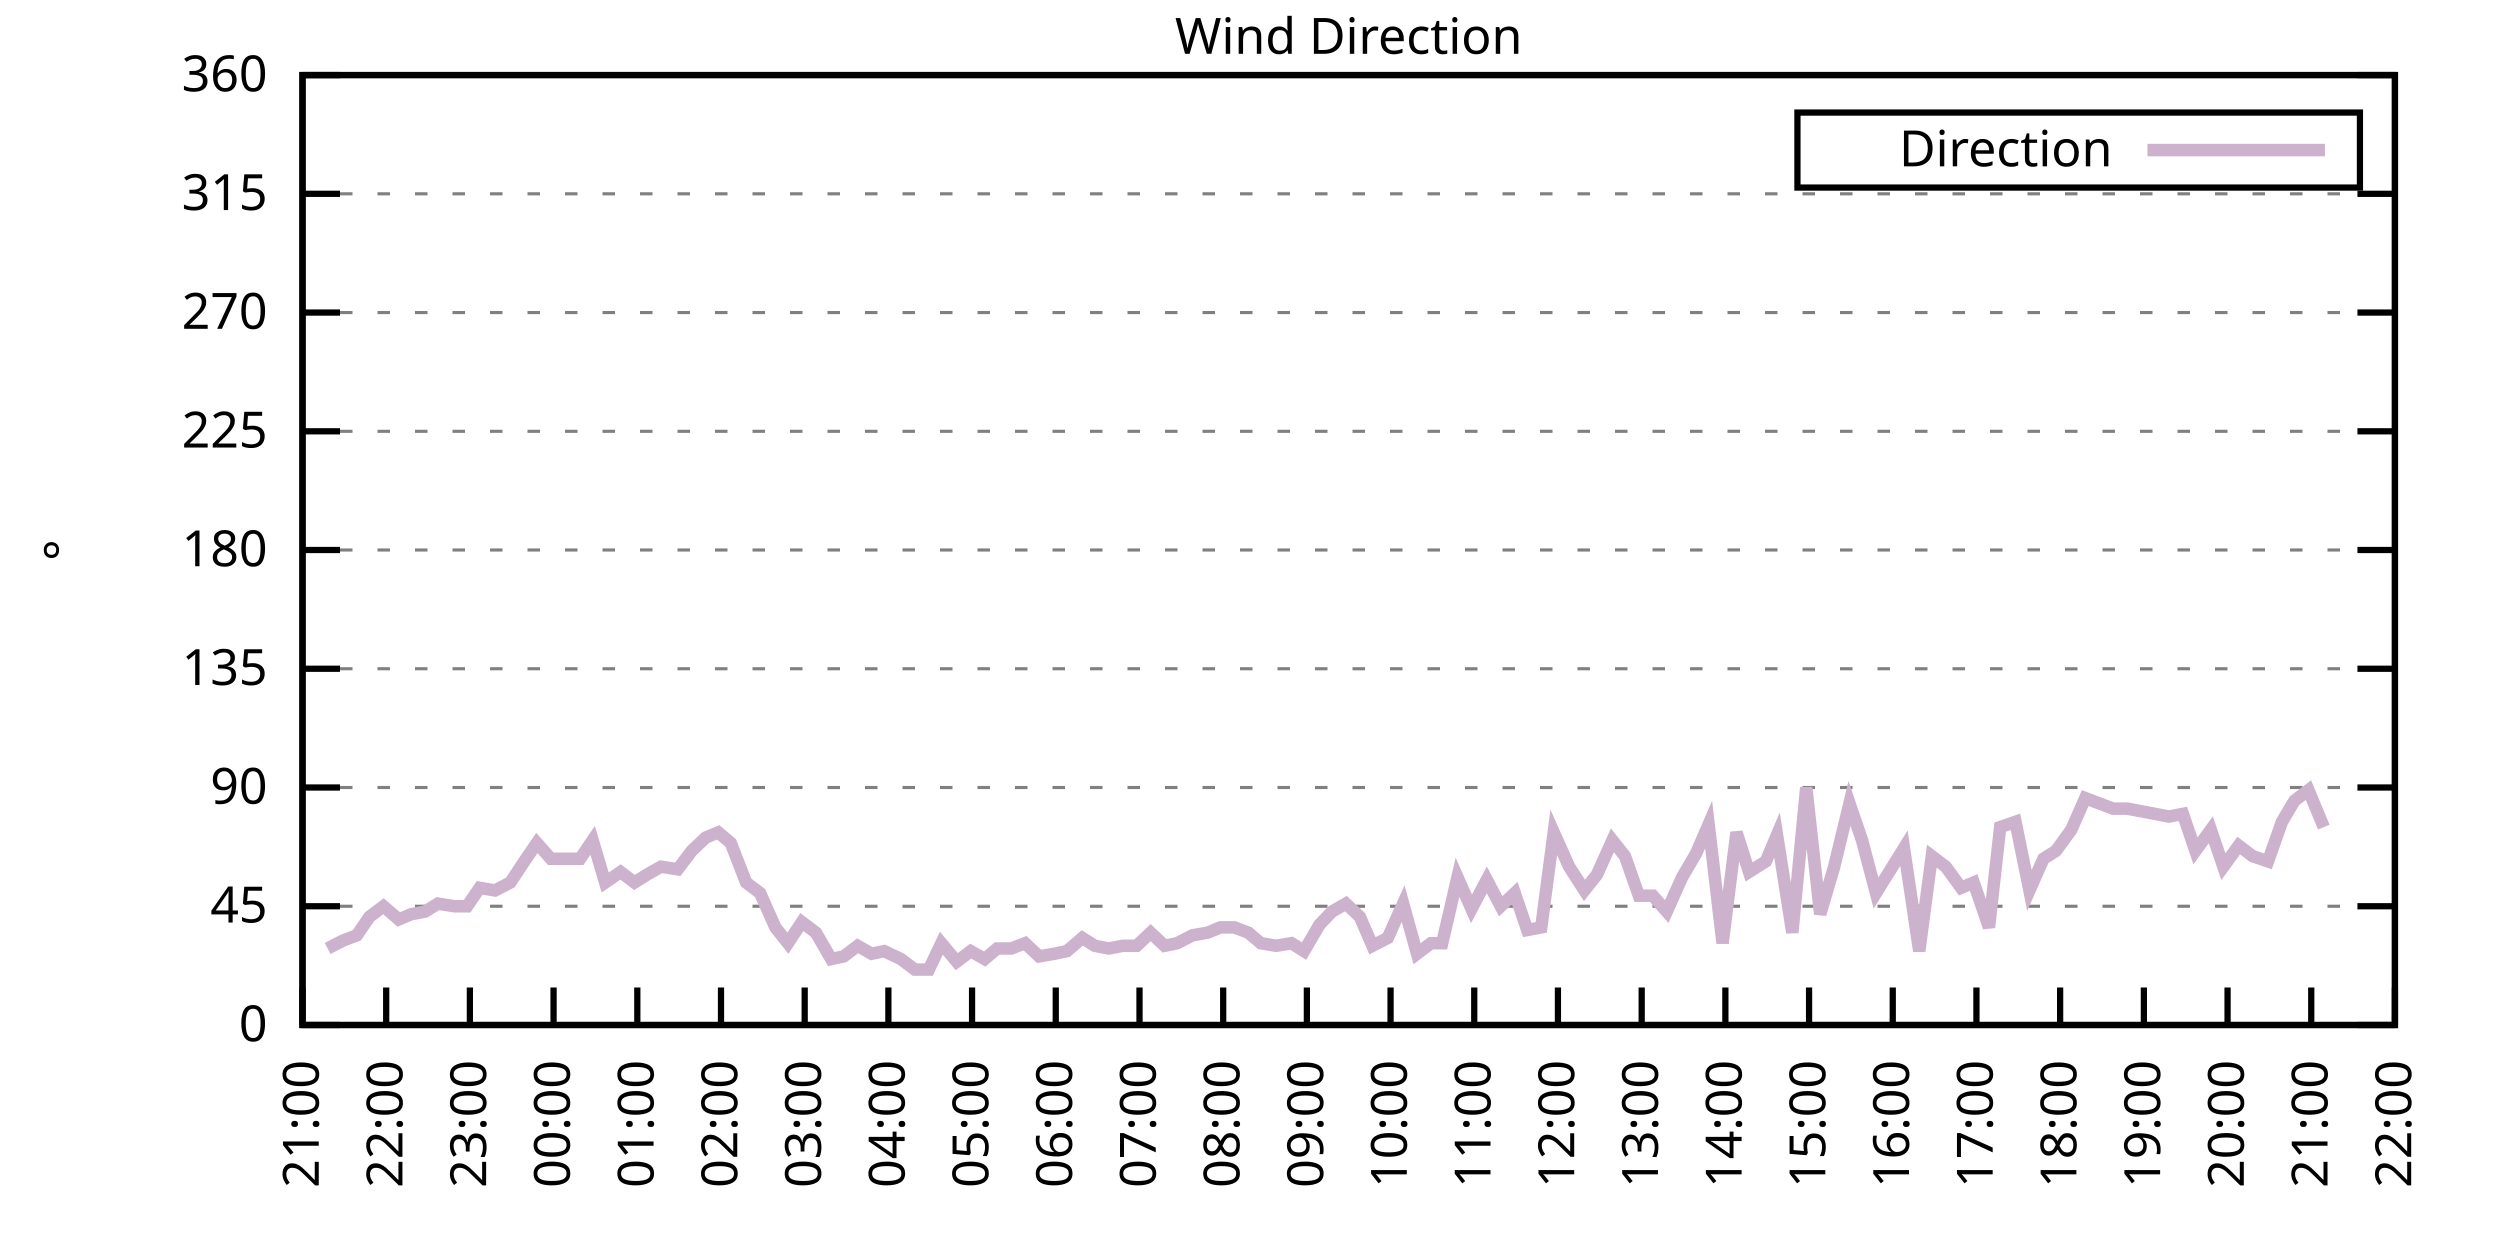
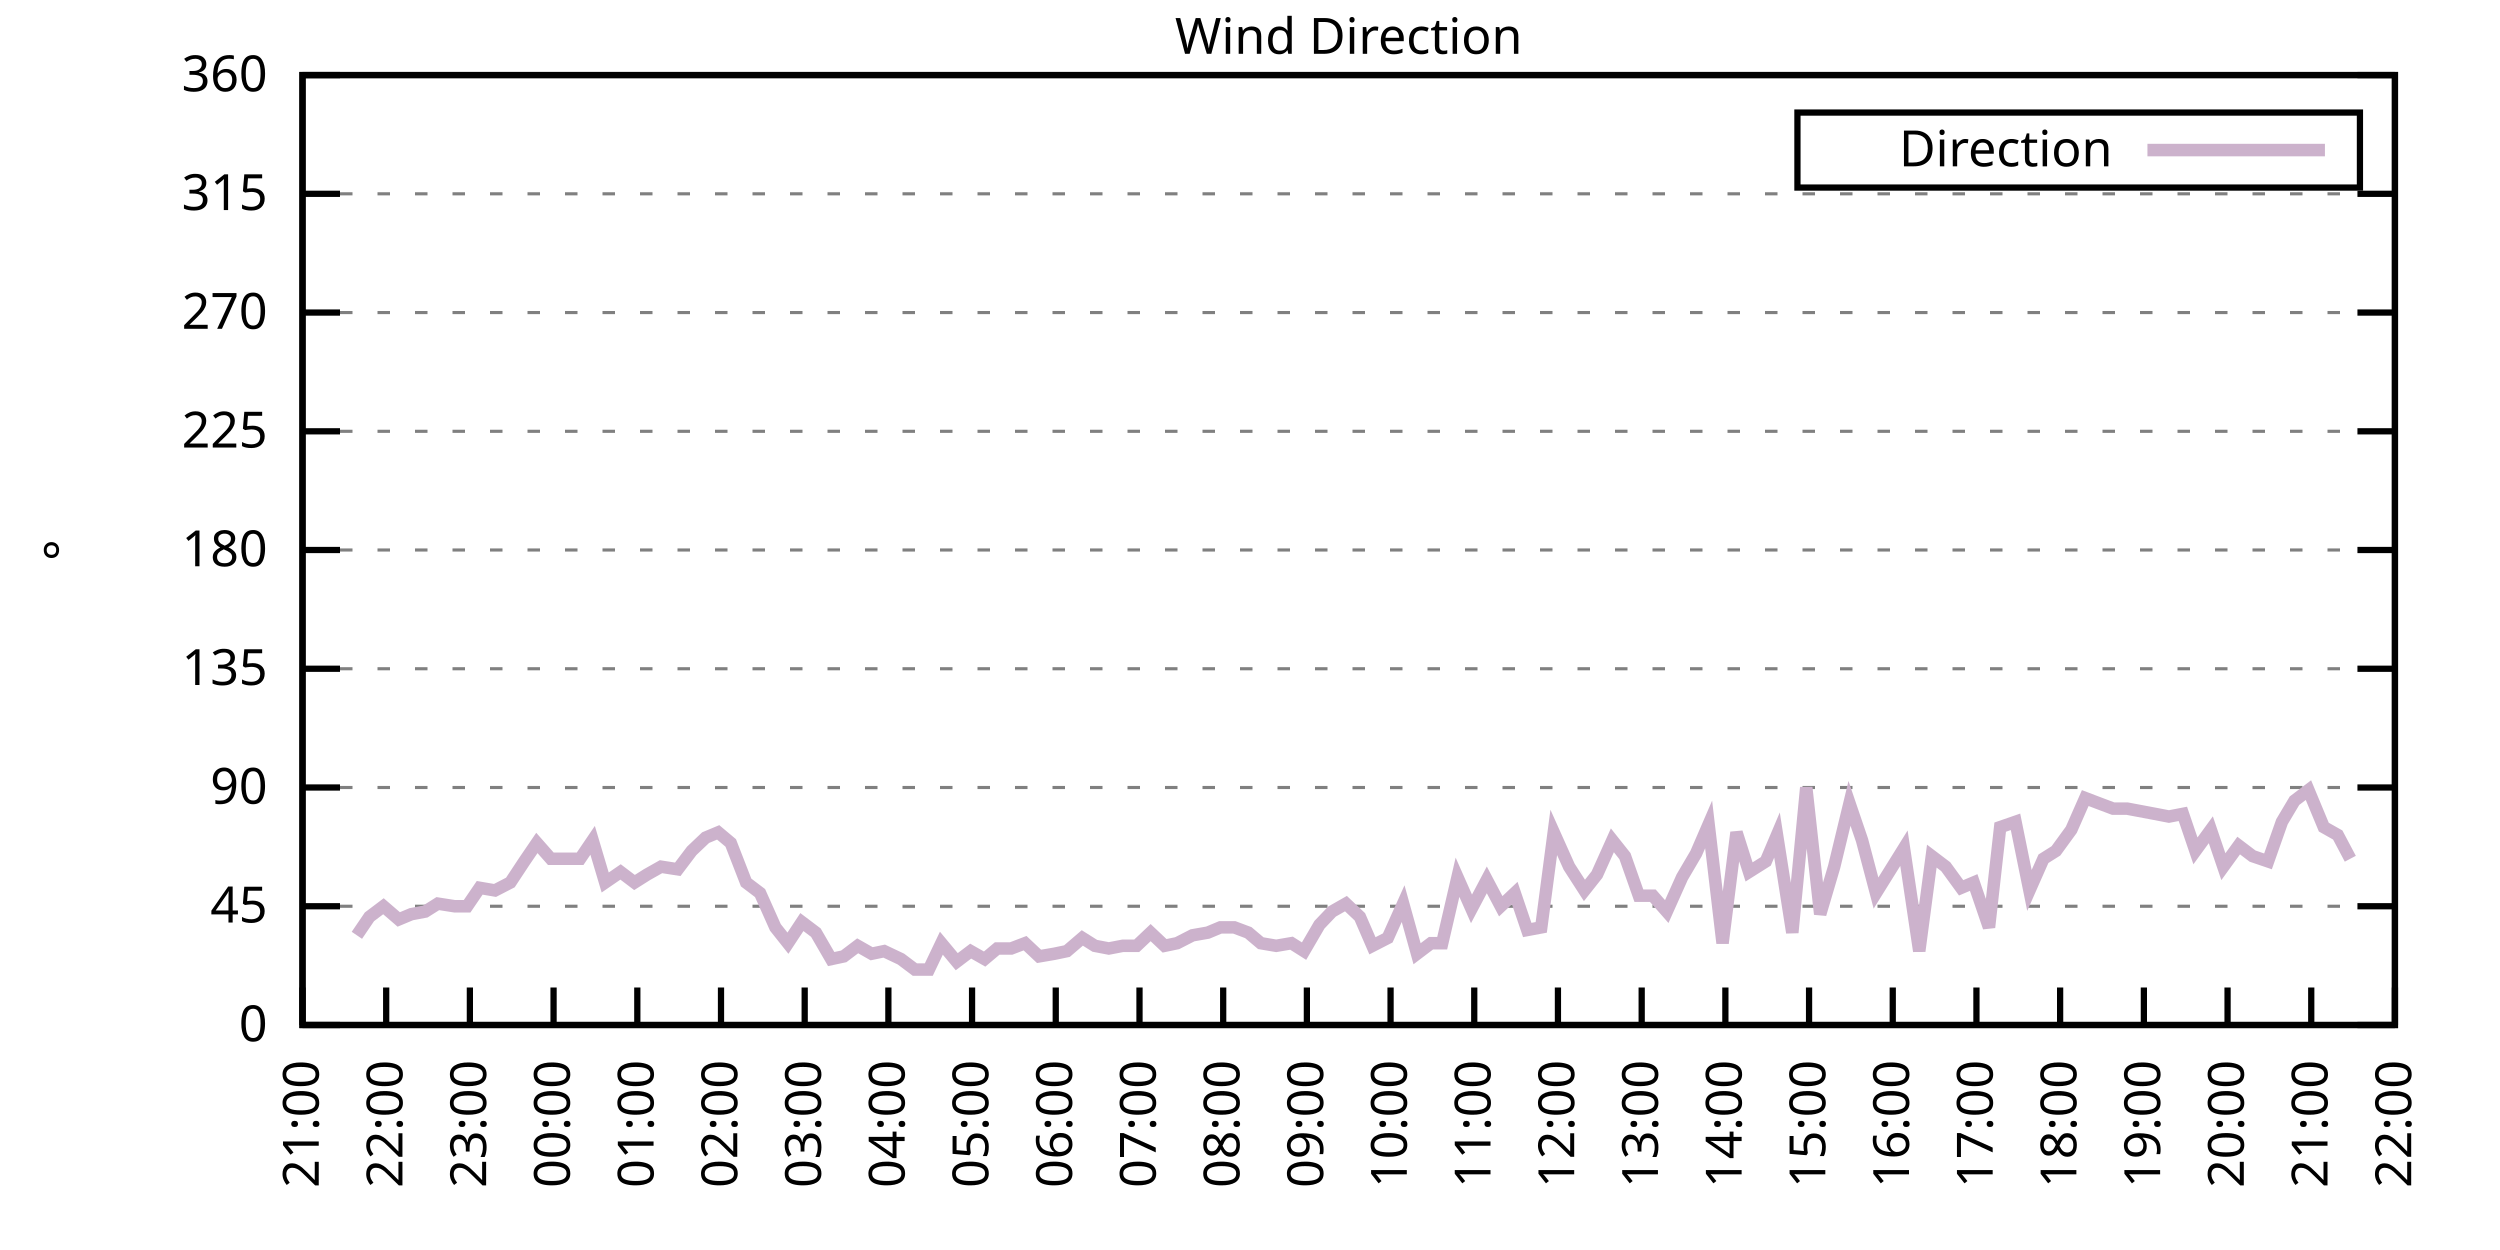
<svg xmlns="http://www.w3.org/2000/svg" xmlns:xlink="http://www.w3.org/1999/xlink" width="400" height="200" viewBox="0 0 400 200">
  <g id="gnuplot_canvas">
    <rect x="0" y="0" width="400" height="200" fill="none" />
    <defs>
      <circle id="gpDot" r="0.5" stroke-width="0.5" stroke="currentColor" />
      <path id="gpPt0" stroke-width="0.333" stroke="currentColor" d="M-1,0 h2 M0,-1 v2" />
      <path id="gpPt1" stroke-width="0.333" stroke="currentColor" d="M-1,-1 L1,1 M1,-1 L-1,1" />
      <path id="gpPt2" stroke-width="0.333" stroke="currentColor" d="M-1,0 L1,0 M0,-1 L0,1 M-1,-1 L1,1 M-1,1 L1,-1" />
      <rect id="gpPt3" stroke-width="0.333" stroke="currentColor" x="-1" y="-1" width="2" height="2" />
      <rect id="gpPt4" stroke-width="0.333" stroke="currentColor" fill="currentColor" x="-1" y="-1" width="2" height="2" />
      <circle id="gpPt5" stroke-width="0.333" stroke="currentColor" cx="0" cy="0" r="1" />
      <use xlink:href="#gpPt5" id="gpPt6" fill="currentColor" stroke="none" />
      <path id="gpPt7" stroke-width="0.333" stroke="currentColor" d="M0,-1.33 L-1.33,0.67 L1.33,0.67 z" />
      <use xlink:href="#gpPt7" id="gpPt8" fill="currentColor" stroke="none" />
      <use xlink:href="#gpPt7" id="gpPt9" stroke="currentColor" transform="rotate(180)" />
      <use xlink:href="#gpPt9" id="gpPt10" fill="currentColor" stroke="none" />
      <use xlink:href="#gpPt3" id="gpPt11" stroke="currentColor" transform="rotate(45)" />
      <use xlink:href="#gpPt11" id="gpPt12" fill="currentColor" stroke="none" />
      <path id="gpPt13" stroke-width="0.333" stroke="currentColor" d="M0,1.330 L1.265,0.411 L0.782,-1.067 L-0.782,-1.076 L-1.265,0.411 z" />
      <use xlink:href="#gpPt13" id="gpPt14" fill="currentColor" stroke="none" />
      <filter id="textbox" filterUnits="objectBoundingBox" x="0" y="0" height="1" width="1">
        <feFlood flood-color="white" flood-opacity="1" result="bgnd" />
        <feComposite in="SourceGraphic" in2="bgnd" operator="atop" />
      </filter>
      <filter id="greybox" filterUnits="objectBoundingBox" x="0" y="0" height="1" width="1">
        <feFlood flood-color="lightgrey" flood-opacity="1" result="grey" />
        <feComposite in="SourceGraphic" in2="grey" operator="atop" />
      </filter>
    </defs>
    <g fill="none" color="white" stroke="currentColor" stroke-width="1.00" stroke-linecap="butt" stroke-linejoin="miter">
</g>
    <g fill="none" color="black" stroke="currentColor" stroke-width="1.00" stroke-linecap="butt" stroke-linejoin="miter">
      <g stroke="none" shape-rendering="crispEdges">
        <polygon fill="rgb(255, 255, 255)" points="48.40,164.00 383.18,164.00 383.18,12.02 48.40,12.02 " />
      </g>
    </g>
    <g fill="none" color="black" stroke="currentColor" stroke-width="1.00" stroke-linecap="butt" stroke-linejoin="miter">
</g>
    <g fill="none" color="black" stroke="black" stroke-width="0.50" stroke-linecap="butt" stroke-linejoin="miter">
</g>
    <g fill="none" color="gray" stroke="currentColor" stroke-width="0.50" stroke-linecap="butt" stroke-linejoin="miter">
      <path stroke="gray" stroke-dasharray="2,4" class="gridline" d="M48.40,164.00 L383.19,164.00  " />
    </g>
    <g fill="none" color="gray" stroke="gray" stroke-width="1.00" stroke-linecap="butt" stroke-linejoin="miter">
</g>
    <g fill="none" color="black" stroke="currentColor" stroke-width="1.00" stroke-linecap="butt" stroke-linejoin="miter">
      <path stroke="black" d="M48.40,164.00 L54.40,164.00 M383.19,164.00 L377.19,164.00  " />
      <g transform="translate(42.80,166.60)" stroke="none" fill="black" font-family="Sans" font-size="8.00" text-anchor="end">
        <text>
          <tspan font-family="Sans"> 0</tspan>
        </text>
      </g>
    </g>
    <g fill="none" color="black" stroke="currentColor" stroke-width="1.00" stroke-linecap="butt" stroke-linejoin="miter">
</g>
    <g fill="none" color="black" stroke="black" stroke-width="0.50" stroke-linecap="butt" stroke-linejoin="miter">
</g>
    <g fill="none" color="gray" stroke="currentColor" stroke-width="0.50" stroke-linecap="butt" stroke-linejoin="miter">
      <path stroke="gray" stroke-dasharray="2,4" class="gridline" d="M48.40,145.00 L383.19,145.00  " />
    </g>
    <g fill="none" color="gray" stroke="gray" stroke-width="1.00" stroke-linecap="butt" stroke-linejoin="miter">
</g>
    <g fill="none" color="black" stroke="currentColor" stroke-width="1.00" stroke-linecap="butt" stroke-linejoin="miter">
      <path stroke="black" d="M48.40,145.00 L54.40,145.00 M383.19,145.00 L377.19,145.00  " />
      <g transform="translate(42.80,147.60)" stroke="none" fill="black" font-family="Sans" font-size="8.00" text-anchor="end">
        <text>
          <tspan font-family="Sans"> 45</tspan>
        </text>
      </g>
    </g>
    <g fill="none" color="black" stroke="currentColor" stroke-width="1.00" stroke-linecap="butt" stroke-linejoin="miter">
</g>
    <g fill="none" color="black" stroke="black" stroke-width="0.50" stroke-linecap="butt" stroke-linejoin="miter">
</g>
    <g fill="none" color="gray" stroke="currentColor" stroke-width="0.50" stroke-linecap="butt" stroke-linejoin="miter">
      <path stroke="gray" stroke-dasharray="2,4" class="gridline" d="M48.40,126.00 L383.19,126.00  " />
    </g>
    <g fill="none" color="gray" stroke="gray" stroke-width="1.00" stroke-linecap="butt" stroke-linejoin="miter">
</g>
    <g fill="none" color="black" stroke="currentColor" stroke-width="1.00" stroke-linecap="butt" stroke-linejoin="miter">
      <path stroke="black" d="M48.40,126.00 L54.40,126.00 M383.19,126.00 L377.19,126.00  " />
      <g transform="translate(42.80,128.60)" stroke="none" fill="black" font-family="Sans" font-size="8.00" text-anchor="end">
        <text>
          <tspan font-family="Sans"> 90</tspan>
        </text>
      </g>
    </g>
    <g fill="none" color="black" stroke="currentColor" stroke-width="1.00" stroke-linecap="butt" stroke-linejoin="miter">
</g>
    <g fill="none" color="black" stroke="black" stroke-width="0.50" stroke-linecap="butt" stroke-linejoin="miter">
</g>
    <g fill="none" color="gray" stroke="currentColor" stroke-width="0.50" stroke-linecap="butt" stroke-linejoin="miter">
      <path stroke="gray" stroke-dasharray="2,4" class="gridline" d="M48.40,107.00 L383.19,107.00  " />
    </g>
    <g fill="none" color="gray" stroke="gray" stroke-width="1.00" stroke-linecap="butt" stroke-linejoin="miter">
</g>
    <g fill="none" color="black" stroke="currentColor" stroke-width="1.00" stroke-linecap="butt" stroke-linejoin="miter">
      <path stroke="black" d="M48.40,107.00 L54.40,107.00 M383.19,107.00 L377.19,107.00  " />
      <g transform="translate(42.80,109.60)" stroke="none" fill="black" font-family="Sans" font-size="8.00" text-anchor="end">
        <text>
          <tspan font-family="Sans"> 135</tspan>
        </text>
      </g>
    </g>
    <g fill="none" color="black" stroke="currentColor" stroke-width="1.00" stroke-linecap="butt" stroke-linejoin="miter">
</g>
    <g fill="none" color="black" stroke="black" stroke-width="0.50" stroke-linecap="butt" stroke-linejoin="miter">
</g>
    <g fill="none" color="gray" stroke="currentColor" stroke-width="0.50" stroke-linecap="butt" stroke-linejoin="miter">
      <path stroke="gray" stroke-dasharray="2,4" class="gridline" d="M48.40,88.00 L383.19,88.00  " />
    </g>
    <g fill="none" color="gray" stroke="gray" stroke-width="1.00" stroke-linecap="butt" stroke-linejoin="miter">
</g>
    <g fill="none" color="black" stroke="currentColor" stroke-width="1.00" stroke-linecap="butt" stroke-linejoin="miter">
      <path stroke="black" d="M48.40,88.00 L54.40,88.00 M383.19,88.00 L377.19,88.00  " />
      <g transform="translate(42.80,90.60)" stroke="none" fill="black" font-family="Sans" font-size="8.00" text-anchor="end">
        <text>
          <tspan font-family="Sans"> 180</tspan>
        </text>
      </g>
    </g>
    <g fill="none" color="black" stroke="currentColor" stroke-width="1.00" stroke-linecap="butt" stroke-linejoin="miter">
</g>
    <g fill="none" color="black" stroke="black" stroke-width="0.50" stroke-linecap="butt" stroke-linejoin="miter">
</g>
    <g fill="none" color="gray" stroke="currentColor" stroke-width="0.50" stroke-linecap="butt" stroke-linejoin="miter">
      <path stroke="gray" stroke-dasharray="2,4" class="gridline" d="M48.40,69.01 L383.19,69.01  " />
    </g>
    <g fill="none" color="gray" stroke="gray" stroke-width="1.00" stroke-linecap="butt" stroke-linejoin="miter">
</g>
    <g fill="none" color="black" stroke="currentColor" stroke-width="1.00" stroke-linecap="butt" stroke-linejoin="miter">
      <path stroke="black" d="M48.40,69.01 L54.40,69.01 M383.19,69.01 L377.19,69.01  " />
      <g transform="translate(42.80,71.61)" stroke="none" fill="black" font-family="Sans" font-size="8.00" text-anchor="end">
        <text>
          <tspan font-family="Sans"> 225</tspan>
        </text>
      </g>
    </g>
    <g fill="none" color="black" stroke="currentColor" stroke-width="1.00" stroke-linecap="butt" stroke-linejoin="miter">
</g>
    <g fill="none" color="black" stroke="black" stroke-width="0.50" stroke-linecap="butt" stroke-linejoin="miter">
</g>
    <g fill="none" color="gray" stroke="currentColor" stroke-width="0.50" stroke-linecap="butt" stroke-linejoin="miter">
      <path stroke="gray" stroke-dasharray="2,4" class="gridline" d="M48.40,50.01 L383.19,50.01  " />
    </g>
    <g fill="none" color="gray" stroke="gray" stroke-width="1.00" stroke-linecap="butt" stroke-linejoin="miter">
</g>
    <g fill="none" color="black" stroke="currentColor" stroke-width="1.00" stroke-linecap="butt" stroke-linejoin="miter">
      <path stroke="black" d="M48.40,50.01 L54.40,50.01 M383.19,50.01 L377.19,50.01  " />
      <g transform="translate(42.80,52.61)" stroke="none" fill="black" font-family="Sans" font-size="8.00" text-anchor="end">
        <text>
          <tspan font-family="Sans"> 270</tspan>
        </text>
      </g>
    </g>
    <g fill="none" color="black" stroke="currentColor" stroke-width="1.00" stroke-linecap="butt" stroke-linejoin="miter">
</g>
    <g fill="none" color="black" stroke="black" stroke-width="0.50" stroke-linecap="butt" stroke-linejoin="miter">
</g>
    <g fill="none" color="gray" stroke="currentColor" stroke-width="0.50" stroke-linecap="butt" stroke-linejoin="miter">
      <path stroke="gray" stroke-dasharray="2,4" class="gridline" d="M48.40,31.01 L383.19,31.01  " />
    </g>
    <g fill="none" color="gray" stroke="gray" stroke-width="1.00" stroke-linecap="butt" stroke-linejoin="miter">
</g>
    <g fill="none" color="black" stroke="currentColor" stroke-width="1.00" stroke-linecap="butt" stroke-linejoin="miter">
      <path stroke="black" d="M48.40,31.01 L54.40,31.01 M383.19,31.01 L377.19,31.01  " />
      <g transform="translate(42.80,33.61)" stroke="none" fill="black" font-family="Sans" font-size="8.00" text-anchor="end">
        <text>
          <tspan font-family="Sans"> 315</tspan>
        </text>
      </g>
    </g>
    <g fill="none" color="black" stroke="currentColor" stroke-width="1.00" stroke-linecap="butt" stroke-linejoin="miter">
</g>
    <g fill="none" color="black" stroke="black" stroke-width="0.50" stroke-linecap="butt" stroke-linejoin="miter">
</g>
    <g fill="none" color="gray" stroke="currentColor" stroke-width="0.50" stroke-linecap="butt" stroke-linejoin="miter">
      <path stroke="gray" stroke-dasharray="2,4" class="gridline" d="M48.40,12.01 L383.19,12.01  " />
    </g>
    <g fill="none" color="gray" stroke="gray" stroke-width="1.00" stroke-linecap="butt" stroke-linejoin="miter">
</g>
    <g fill="none" color="black" stroke="currentColor" stroke-width="1.00" stroke-linecap="butt" stroke-linejoin="miter">
      <path stroke="black" d="M48.40,12.01 L54.40,12.01 M383.19,12.01 L377.19,12.01  " />
      <g transform="translate(42.80,14.61)" stroke="none" fill="black" font-family="Sans" font-size="8.00" text-anchor="end">
        <text>
          <tspan font-family="Sans"> 360</tspan>
        </text>
      </g>
    </g>
    <g fill="none" color="black" stroke="currentColor" stroke-width="1.00" stroke-linecap="butt" stroke-linejoin="miter">
      <path stroke="black" d="M48.40,164.00 L48.40,158.00  " />
      <g transform="translate(51.00,169.60) rotate(270.00)" stroke="none" fill="black" font-family="Sans" font-size="8.00" text-anchor="end">
        <text>
          <tspan font-family="Sans">21:00</tspan>
        </text>
      </g>
    </g>
    <g fill="none" color="black" stroke="currentColor" stroke-width="1.00" stroke-linecap="butt" stroke-linejoin="miter">
      <path stroke="black" d="M61.79,164.00 L61.79,158.00  " />
      <g transform="translate(64.39,169.60) rotate(270.00)" stroke="none" fill="black" font-family="Sans" font-size="8.00" text-anchor="end">
        <text>
          <tspan font-family="Sans">22:00</tspan>
        </text>
      </g>
    </g>
    <g fill="none" color="black" stroke="currentColor" stroke-width="1.00" stroke-linecap="butt" stroke-linejoin="miter">
      <path stroke="black" d="M75.18,164.00 L75.18,158.00  " />
      <g transform="translate(77.78,169.60) rotate(270.00)" stroke="none" fill="black" font-family="Sans" font-size="8.00" text-anchor="end">
        <text>
          <tspan font-family="Sans">23:00</tspan>
        </text>
      </g>
    </g>
    <g fill="none" color="black" stroke="currentColor" stroke-width="1.00" stroke-linecap="butt" stroke-linejoin="miter">
      <path stroke="black" d="M88.57,164.00 L88.57,158.00  " />
      <g transform="translate(91.17,169.60) rotate(270.00)" stroke="none" fill="black" font-family="Sans" font-size="8.00" text-anchor="end">
        <text>
          <tspan font-family="Sans">00:00</tspan>
        </text>
      </g>
    </g>
    <g fill="none" color="black" stroke="currentColor" stroke-width="1.00" stroke-linecap="butt" stroke-linejoin="miter">
      <path stroke="black" d="M101.97,164.00 L101.97,158.00  " />
      <g transform="translate(104.57,169.60) rotate(270.00)" stroke="none" fill="black" font-family="Sans" font-size="8.00" text-anchor="end">
        <text>
          <tspan font-family="Sans">01:00</tspan>
        </text>
      </g>
    </g>
    <g fill="none" color="black" stroke="currentColor" stroke-width="1.00" stroke-linecap="butt" stroke-linejoin="miter">
      <path stroke="black" d="M115.36,164.00 L115.36,158.00  " />
      <g transform="translate(117.96,169.60) rotate(270.00)" stroke="none" fill="black" font-family="Sans" font-size="8.00" text-anchor="end">
        <text>
          <tspan font-family="Sans">02:00</tspan>
        </text>
      </g>
    </g>
    <g fill="none" color="black" stroke="currentColor" stroke-width="1.00" stroke-linecap="butt" stroke-linejoin="miter">
      <path stroke="black" d="M128.75,164.00 L128.75,158.00  " />
      <g transform="translate(131.35,169.60) rotate(270.00)" stroke="none" fill="black" font-family="Sans" font-size="8.00" text-anchor="end">
        <text>
          <tspan font-family="Sans">03:00</tspan>
        </text>
      </g>
    </g>
    <g fill="none" color="black" stroke="currentColor" stroke-width="1.00" stroke-linecap="butt" stroke-linejoin="miter">
      <path stroke="black" d="M142.14,164.00 L142.14,158.00  " />
      <g transform="translate(144.74,169.60) rotate(270.00)" stroke="none" fill="black" font-family="Sans" font-size="8.00" text-anchor="end">
        <text>
          <tspan font-family="Sans">04:00</tspan>
        </text>
      </g>
    </g>
    <g fill="none" color="black" stroke="currentColor" stroke-width="1.00" stroke-linecap="butt" stroke-linejoin="miter">
      <path stroke="black" d="M155.53,164.00 L155.53,158.00  " />
      <g transform="translate(158.13,169.60) rotate(270.00)" stroke="none" fill="black" font-family="Sans" font-size="8.00" text-anchor="end">
        <text>
          <tspan font-family="Sans">05:00</tspan>
        </text>
      </g>
    </g>
    <g fill="none" color="black" stroke="currentColor" stroke-width="1.00" stroke-linecap="butt" stroke-linejoin="miter">
      <path stroke="black" d="M168.92,164.00 L168.92,158.00  " />
      <g transform="translate(171.52,169.60) rotate(270.00)" stroke="none" fill="black" font-family="Sans" font-size="8.00" text-anchor="end">
        <text>
          <tspan font-family="Sans">06:00</tspan>
        </text>
      </g>
    </g>
    <g fill="none" color="black" stroke="currentColor" stroke-width="1.00" stroke-linecap="butt" stroke-linejoin="miter">
      <path stroke="black" d="M182.32,164.00 L182.32,158.00  " />
      <g transform="translate(184.92,169.60) rotate(270.00)" stroke="none" fill="black" font-family="Sans" font-size="8.00" text-anchor="end">
        <text>
          <tspan font-family="Sans">07:00</tspan>
        </text>
      </g>
    </g>
    <g fill="none" color="black" stroke="currentColor" stroke-width="1.00" stroke-linecap="butt" stroke-linejoin="miter">
      <path stroke="black" d="M195.71,164.00 L195.71,158.00  " />
      <g transform="translate(198.31,169.60) rotate(270.00)" stroke="none" fill="black" font-family="Sans" font-size="8.00" text-anchor="end">
        <text>
          <tspan font-family="Sans">08:00</tspan>
        </text>
      </g>
    </g>
    <g fill="none" color="black" stroke="currentColor" stroke-width="1.00" stroke-linecap="butt" stroke-linejoin="miter">
      <path stroke="black" d="M209.10,164.00 L209.10,158.00  " />
      <g transform="translate(211.70,169.60) rotate(270.00)" stroke="none" fill="black" font-family="Sans" font-size="8.00" text-anchor="end">
        <text>
          <tspan font-family="Sans">09:00</tspan>
        </text>
      </g>
    </g>
    <g fill="none" color="black" stroke="currentColor" stroke-width="1.00" stroke-linecap="butt" stroke-linejoin="miter">
      <path stroke="black" d="M222.49,164.00 L222.49,158.00  " />
      <g transform="translate(225.09,169.60) rotate(270.00)" stroke="none" fill="black" font-family="Sans" font-size="8.00" text-anchor="end">
        <text>
          <tspan font-family="Sans">10:00</tspan>
        </text>
      </g>
    </g>
    <g fill="none" color="black" stroke="currentColor" stroke-width="1.00" stroke-linecap="butt" stroke-linejoin="miter">
      <path stroke="black" d="M235.88,164.00 L235.88,158.00  " />
      <g transform="translate(238.48,169.60) rotate(270.00)" stroke="none" fill="black" font-family="Sans" font-size="8.00" text-anchor="end">
        <text>
          <tspan font-family="Sans">11:00</tspan>
        </text>
      </g>
    </g>
    <g fill="none" color="black" stroke="currentColor" stroke-width="1.00" stroke-linecap="butt" stroke-linejoin="miter">
      <path stroke="black" d="M249.27,164.00 L249.27,158.00  " />
      <g transform="translate(251.87,169.60) rotate(270.00)" stroke="none" fill="black" font-family="Sans" font-size="8.00" text-anchor="end">
        <text>
          <tspan font-family="Sans">12:00</tspan>
        </text>
      </g>
    </g>
    <g fill="none" color="black" stroke="currentColor" stroke-width="1.00" stroke-linecap="butt" stroke-linejoin="miter">
      <path stroke="black" d="M262.67,164.00 L262.67,158.00  " />
      <g transform="translate(265.27,169.60) rotate(270.00)" stroke="none" fill="black" font-family="Sans" font-size="8.00" text-anchor="end">
        <text>
          <tspan font-family="Sans">13:00</tspan>
        </text>
      </g>
    </g>
    <g fill="none" color="black" stroke="currentColor" stroke-width="1.00" stroke-linecap="butt" stroke-linejoin="miter">
      <path stroke="black" d="M276.06,164.00 L276.06,158.00  " />
      <g transform="translate(278.66,169.60) rotate(270.00)" stroke="none" fill="black" font-family="Sans" font-size="8.00" text-anchor="end">
        <text>
          <tspan font-family="Sans">14:00</tspan>
        </text>
      </g>
    </g>
    <g fill="none" color="black" stroke="currentColor" stroke-width="1.00" stroke-linecap="butt" stroke-linejoin="miter">
      <path stroke="black" d="M289.45,164.00 L289.45,158.00  " />
      <g transform="translate(292.05,169.60) rotate(270.00)" stroke="none" fill="black" font-family="Sans" font-size="8.00" text-anchor="end">
        <text>
          <tspan font-family="Sans">15:00</tspan>
        </text>
      </g>
    </g>
    <g fill="none" color="black" stroke="currentColor" stroke-width="1.00" stroke-linecap="butt" stroke-linejoin="miter">
      <path stroke="black" d="M302.84,164.00 L302.84,158.00  " />
      <g transform="translate(305.44,169.60) rotate(270.00)" stroke="none" fill="black" font-family="Sans" font-size="8.00" text-anchor="end">
        <text>
          <tspan font-family="Sans">16:00</tspan>
        </text>
      </g>
    </g>
    <g fill="none" color="black" stroke="currentColor" stroke-width="1.00" stroke-linecap="butt" stroke-linejoin="miter">
      <path stroke="black" d="M316.23,164.00 L316.23,158.00  " />
      <g transform="translate(318.83,169.60) rotate(270.00)" stroke="none" fill="black" font-family="Sans" font-size="8.00" text-anchor="end">
        <text>
          <tspan font-family="Sans">17:00</tspan>
        </text>
      </g>
    </g>
    <g fill="none" color="black" stroke="currentColor" stroke-width="1.00" stroke-linecap="butt" stroke-linejoin="miter">
      <path stroke="black" d="M329.62,164.00 L329.62,158.00  " />
      <g transform="translate(332.22,169.60) rotate(270.00)" stroke="none" fill="black" font-family="Sans" font-size="8.00" text-anchor="end">
        <text>
          <tspan font-family="Sans">18:00</tspan>
        </text>
      </g>
    </g>
    <g fill="none" color="black" stroke="currentColor" stroke-width="1.00" stroke-linecap="butt" stroke-linejoin="miter">
      <path stroke="black" d="M343.02,164.00 L343.02,158.00  " />
      <g transform="translate(345.62,169.60) rotate(270.00)" stroke="none" fill="black" font-family="Sans" font-size="8.00" text-anchor="end">
        <text>
          <tspan font-family="Sans">19:00</tspan>
        </text>
      </g>
    </g>
    <g fill="none" color="black" stroke="currentColor" stroke-width="1.00" stroke-linecap="butt" stroke-linejoin="miter">
      <path stroke="black" d="M356.41,164.00 L356.41,158.00  " />
      <g transform="translate(359.01,169.60) rotate(270.00)" stroke="none" fill="black" font-family="Sans" font-size="8.00" text-anchor="end">
        <text>
          <tspan font-family="Sans">20:00</tspan>
        </text>
      </g>
    </g>
    <g fill="none" color="black" stroke="currentColor" stroke-width="1.00" stroke-linecap="butt" stroke-linejoin="miter">
      <path stroke="black" d="M369.80,164.00 L369.80,158.00  " />
      <g transform="translate(372.40,169.60) rotate(270.00)" stroke="none" fill="black" font-family="Sans" font-size="8.00" text-anchor="end">
        <text>
          <tspan font-family="Sans">21:00</tspan>
        </text>
      </g>
    </g>
    <g fill="none" color="black" stroke="currentColor" stroke-width="1.00" stroke-linecap="butt" stroke-linejoin="miter">
      <path stroke="black" d="M383.19,164.00 L383.19,158.00  " />
      <g transform="translate(385.79,169.60) rotate(270.00)" stroke="none" fill="black" font-family="Sans" font-size="8.00" text-anchor="end">
        <text>
          <tspan font-family="Sans">22:00</tspan>
        </text>
      </g>
    </g>
    <g fill="none" color="black" stroke="currentColor" stroke-width="1.00" stroke-linecap="butt" stroke-linejoin="miter">
</g>
    <g fill="none" color="black" stroke="currentColor" stroke-width="1.00" stroke-linecap="butt" stroke-linejoin="miter">
      <path stroke="black" d="M48.40,12.01 L48.40,164.00 L383.19,164.00 L383.19,12.01 L48.40,12.01 Z  " />
    </g>
    <g fill="none" color="black" stroke="currentColor" stroke-width="1.00" stroke-linecap="butt" stroke-linejoin="miter">
</g>
    <g fill="none" color="black" stroke="currentColor" stroke-width="1.00" stroke-linecap="butt" stroke-linejoin="miter">
      <path stroke="black" d="M287.59,30.01 L287.59,18.01 L377.59,18.01 L377.59,30.01 L287.59,30.01 Z  " />
    </g>
    <g id="Wind_direction_plot_1">
      <g fill="none" color="white" stroke="black" stroke-width="2.00" stroke-linecap="butt" stroke-linejoin="miter">
</g>
      <g fill="none" color="black" stroke="currentColor" stroke-width="2.00" stroke-linecap="butt" stroke-linejoin="miter">
        <g transform="translate(337.99,26.61)" stroke="none" fill="black" font-family="Sans" font-size="8.00" text-anchor="end">
          <text>
            <tspan font-family="Sans">Direction</tspan>
          </text>
        </g>
      </g>
      <g fill="none" color="black" stroke="currentColor" stroke-width="2.00" stroke-linecap="butt" stroke-linejoin="miter">
-         <path stroke="rgb(204, 178, 204)" d="M343.59,24.01 L371.99,24.01 M52.42,151.76 L54.87,150.49 L57.10,149.65 L59.11,146.69 L61.35,145.00 L63.80,147.11   L65.81,146.27 L68.04,145.85 L70.05,144.58 L72.73,145.00 L74.74,145.00 L76.75,142.05 L79.20,142.47 L81.66,141.20   L83.89,137.82 L85.90,134.87 L88.13,137.40 L92.82,137.40 L94.82,134.45 L96.83,141.20 L99.29,139.51 L101.52,141.20   L103.53,139.93 L105.76,138.67 L108.44,139.09 L110.67,136.14 L112.90,134.02 L114.91,133.18 L116.92,134.87 L119.38,141.20   L121.61,142.89 L124.06,148.38 L126.07,150.91 L128.30,147.53 L130.54,149.22 L132.99,153.45 L135.00,153.02 L137.23,151.33   L139.46,152.60 L141.47,152.18 L144.15,153.45 L146.38,155.13 L148.61,155.13 L150.62,150.91 L153.08,153.87 L155.31,152.18   L157.54,153.45 L159.55,151.76 L161.78,151.76 L164.01,150.91 L166.25,153.02 L168.70,152.60 L170.71,152.18 L173.17,150.07   L175.17,151.33 L177.41,151.76 L179.64,151.33 L181.87,151.33 L184.10,149.22 L186.33,151.33 L188.34,150.91 L190.80,149.65   L193.25,149.22 L195.26,148.38 L197.49,148.38 L199.73,149.22 L201.73,150.91 L204.19,151.33 L206.64,150.91 L208.65,152.18   L211.11,147.96 L213.12,145.85 L215.35,144.58 L217.58,146.69 L219.59,151.33 L222.04,150.07 L224.50,144.58 L226.73,152.60   L228.96,150.91 L230.75,150.91 L233.20,140.36 L235.44,145.42 L237.89,140.78 L240.12,145.00 L242.36,142.89 L244.36,148.80   L246.60,148.38 L248.60,133.18 L251.06,138.67 L253.51,142.47 L255.52,139.93 L257.98,134.45 L259.99,136.98 L262.22,143.31   L264.45,143.31 L266.68,145.85 L269.14,140.36 L271.37,136.56 L273.38,131.91 L275.61,150.91 L277.84,133.18 L279.85,139.51   L282.53,137.82 L284.32,133.60 L286.77,149.22 L289.00,126.00 L291.23,146.27 L293.47,138.67 L295.92,128.54 L297.93,134.45   L300.16,142.89 L304.63,135.71 L307.08,152.18 L309.09,136.98 L311.32,138.67 L313.78,142.05 L315.79,141.20 L318.24,148.38   L320.03,132.34 L322.48,131.49 L324.71,142.47 L326.95,137.40 L328.95,136.14 L331.41,132.76 L333.64,127.69 L335.87,128.54   L338.10,129.38 L340.34,129.38 L342.57,129.80 L344.80,130.22 L347.03,130.65 L349.26,130.22 L351.27,136.14 L353.73,132.76   L355.74,138.67 L358.19,135.29 L360.42,136.98 L362.88,137.82 L365.11,131.49 L367.12,128.11 L369.35,126.42 L371.81,132.34    " />
+         <path stroke="rgb(204, 178, 204)" d="M343.59,24.01 L371.99,24.01 M57.10,149.65 L59.11,146.69 L61.35,145.00 L63.80,147.11 L65.81,146.27 L68.04,145.85   L70.05,144.58 L72.73,145.00 L74.74,145.00 L76.75,142.05 L79.20,142.47 L81.66,141.20 L83.89,137.82 L85.90,134.87   L88.13,137.40 L92.82,137.40 L94.82,134.45 L96.83,141.20 L99.29,139.51 L101.52,141.20 L103.53,139.93 L105.76,138.67   L108.44,139.09 L110.67,136.14 L112.90,134.02 L114.91,133.18 L116.92,134.87 L119.38,141.20 L121.61,142.89 L124.06,148.38   L126.07,150.91 L128.30,147.53 L130.54,149.22 L132.99,153.45 L135.00,153.02 L137.23,151.33 L139.46,152.60 L141.47,152.18   L144.15,153.45 L146.38,155.13 L148.61,155.13 L150.62,150.91 L153.08,153.87 L155.31,152.18 L157.54,153.45 L159.55,151.76   L161.78,151.76 L164.01,150.91 L166.25,153.02 L168.70,152.60 L170.71,152.18 L173.17,150.07 L175.17,151.33 L177.41,151.76   L179.64,151.33 L181.87,151.33 L184.10,149.22 L186.33,151.33 L188.34,150.91 L190.80,149.65 L193.25,149.22 L195.26,148.38   L197.49,148.38 L199.73,149.22 L201.73,150.91 L204.19,151.33 L206.64,150.91 L208.65,152.18 L211.11,147.96 L213.12,145.85   L215.35,144.58 L217.58,146.69 L219.59,151.33 L222.04,150.07 L224.50,144.58 L226.73,152.60 L228.96,150.91 L230.75,150.91   L233.20,140.36 L235.44,145.42 L237.89,140.78 L240.12,145.00 L242.36,142.89 L244.36,148.80 L246.60,148.38 L248.60,133.18   L251.06,138.67 L253.51,142.47 L255.52,139.93 L257.98,134.45 L259.99,136.98 L262.22,143.31 L264.45,143.31 L266.68,145.85   L269.14,140.36 L271.37,136.56 L273.38,131.91 L275.61,150.91 L277.84,133.18 L279.85,139.51 L282.53,137.82 L284.32,133.60   L286.77,149.22 L289.00,126.00 L291.23,146.27 L293.47,138.67 L295.92,128.54 L297.93,134.45 L300.16,142.89 L304.63,135.71   L307.08,152.18 L309.09,136.98 L311.32,138.67 L313.78,142.05 L315.79,141.20 L318.24,148.38 L320.03,132.34 L322.48,131.49   L324.71,142.47 L326.95,137.40 L328.95,136.14 L331.41,132.76 L333.64,127.69 L335.87,128.54 L338.10,129.38 L340.34,129.38   L342.57,129.80 L344.80,130.22 L347.03,130.65 L349.26,130.22 L351.27,136.14 L353.73,132.76 L355.74,138.67 L358.19,135.29   L360.42,136.98 L362.88,137.82 L365.11,131.49 L367.12,128.11 L369.35,126.42 L371.81,132.34 L374.04,133.60 L376.05,137.40    " />
      </g>
    </g>
    <g fill="none" color="black" stroke="currentColor" stroke-width="2.00" stroke-linecap="butt" stroke-linejoin="miter">
</g>
    <g fill="none" color="black" stroke="black" stroke-width="1.00" stroke-linecap="butt" stroke-linejoin="miter">
</g>
    <g fill="none" color="black" stroke="currentColor" stroke-width="1.00" stroke-linecap="butt" stroke-linejoin="miter">
      <path stroke="black" d="M48.40,12.01 L48.40,164.00 L383.19,164.00 L383.19,12.01 L48.40,12.01 Z  " />
      <g transform="translate(12.80,88.01) rotate(270.00)" stroke="none" fill="black" font-family="Sans" font-size="8.00" text-anchor="middle">
        <text>
          <tspan font-family="Sans">°</tspan>
        </text>
      </g>
    </g>
    <g fill="none" color="black" stroke="currentColor" stroke-width="1.00" stroke-linecap="butt" stroke-linejoin="miter">
</g>
    <g fill="none" color="black" stroke="currentColor" stroke-width="1.00" stroke-linecap="butt" stroke-linejoin="miter">
      <g transform="translate(215.79,8.61)" stroke="none" fill="black" font-family="Sans" font-size="8.00" text-anchor="middle">
        <text>
          <tspan font-family="Sans">Wind Direction</tspan>
        </text>
      </g>
    </g>
    <g fill="none" color="black" stroke="currentColor" stroke-width="1.00" stroke-linecap="butt" stroke-linejoin="miter">
</g>
  </g>
</svg>
